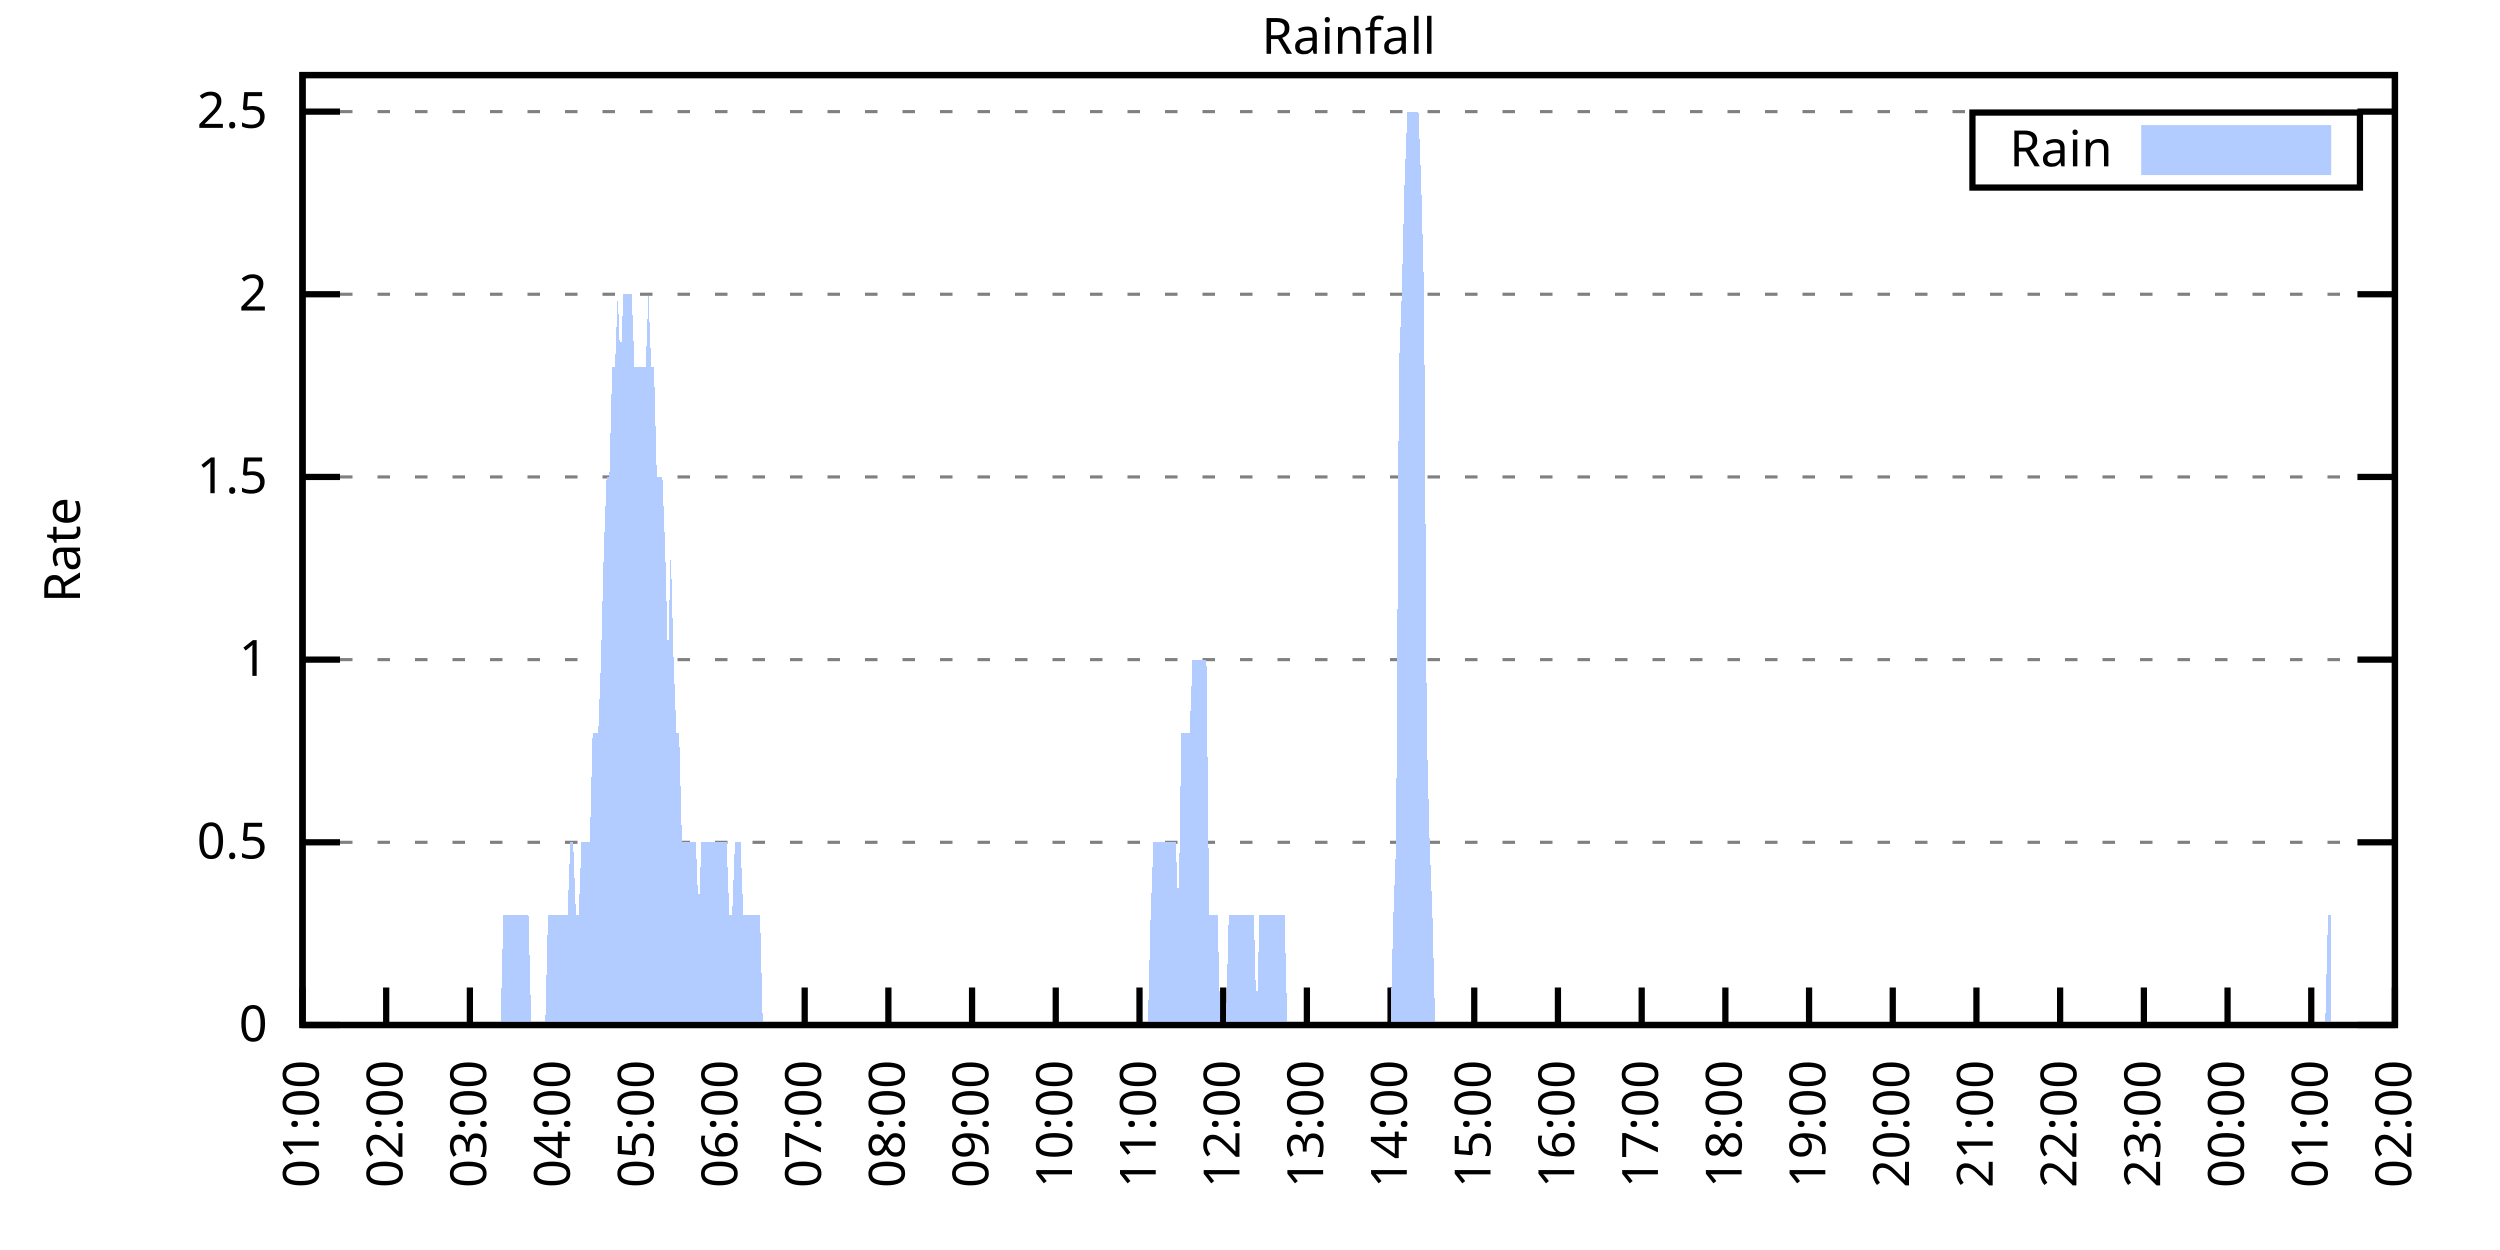
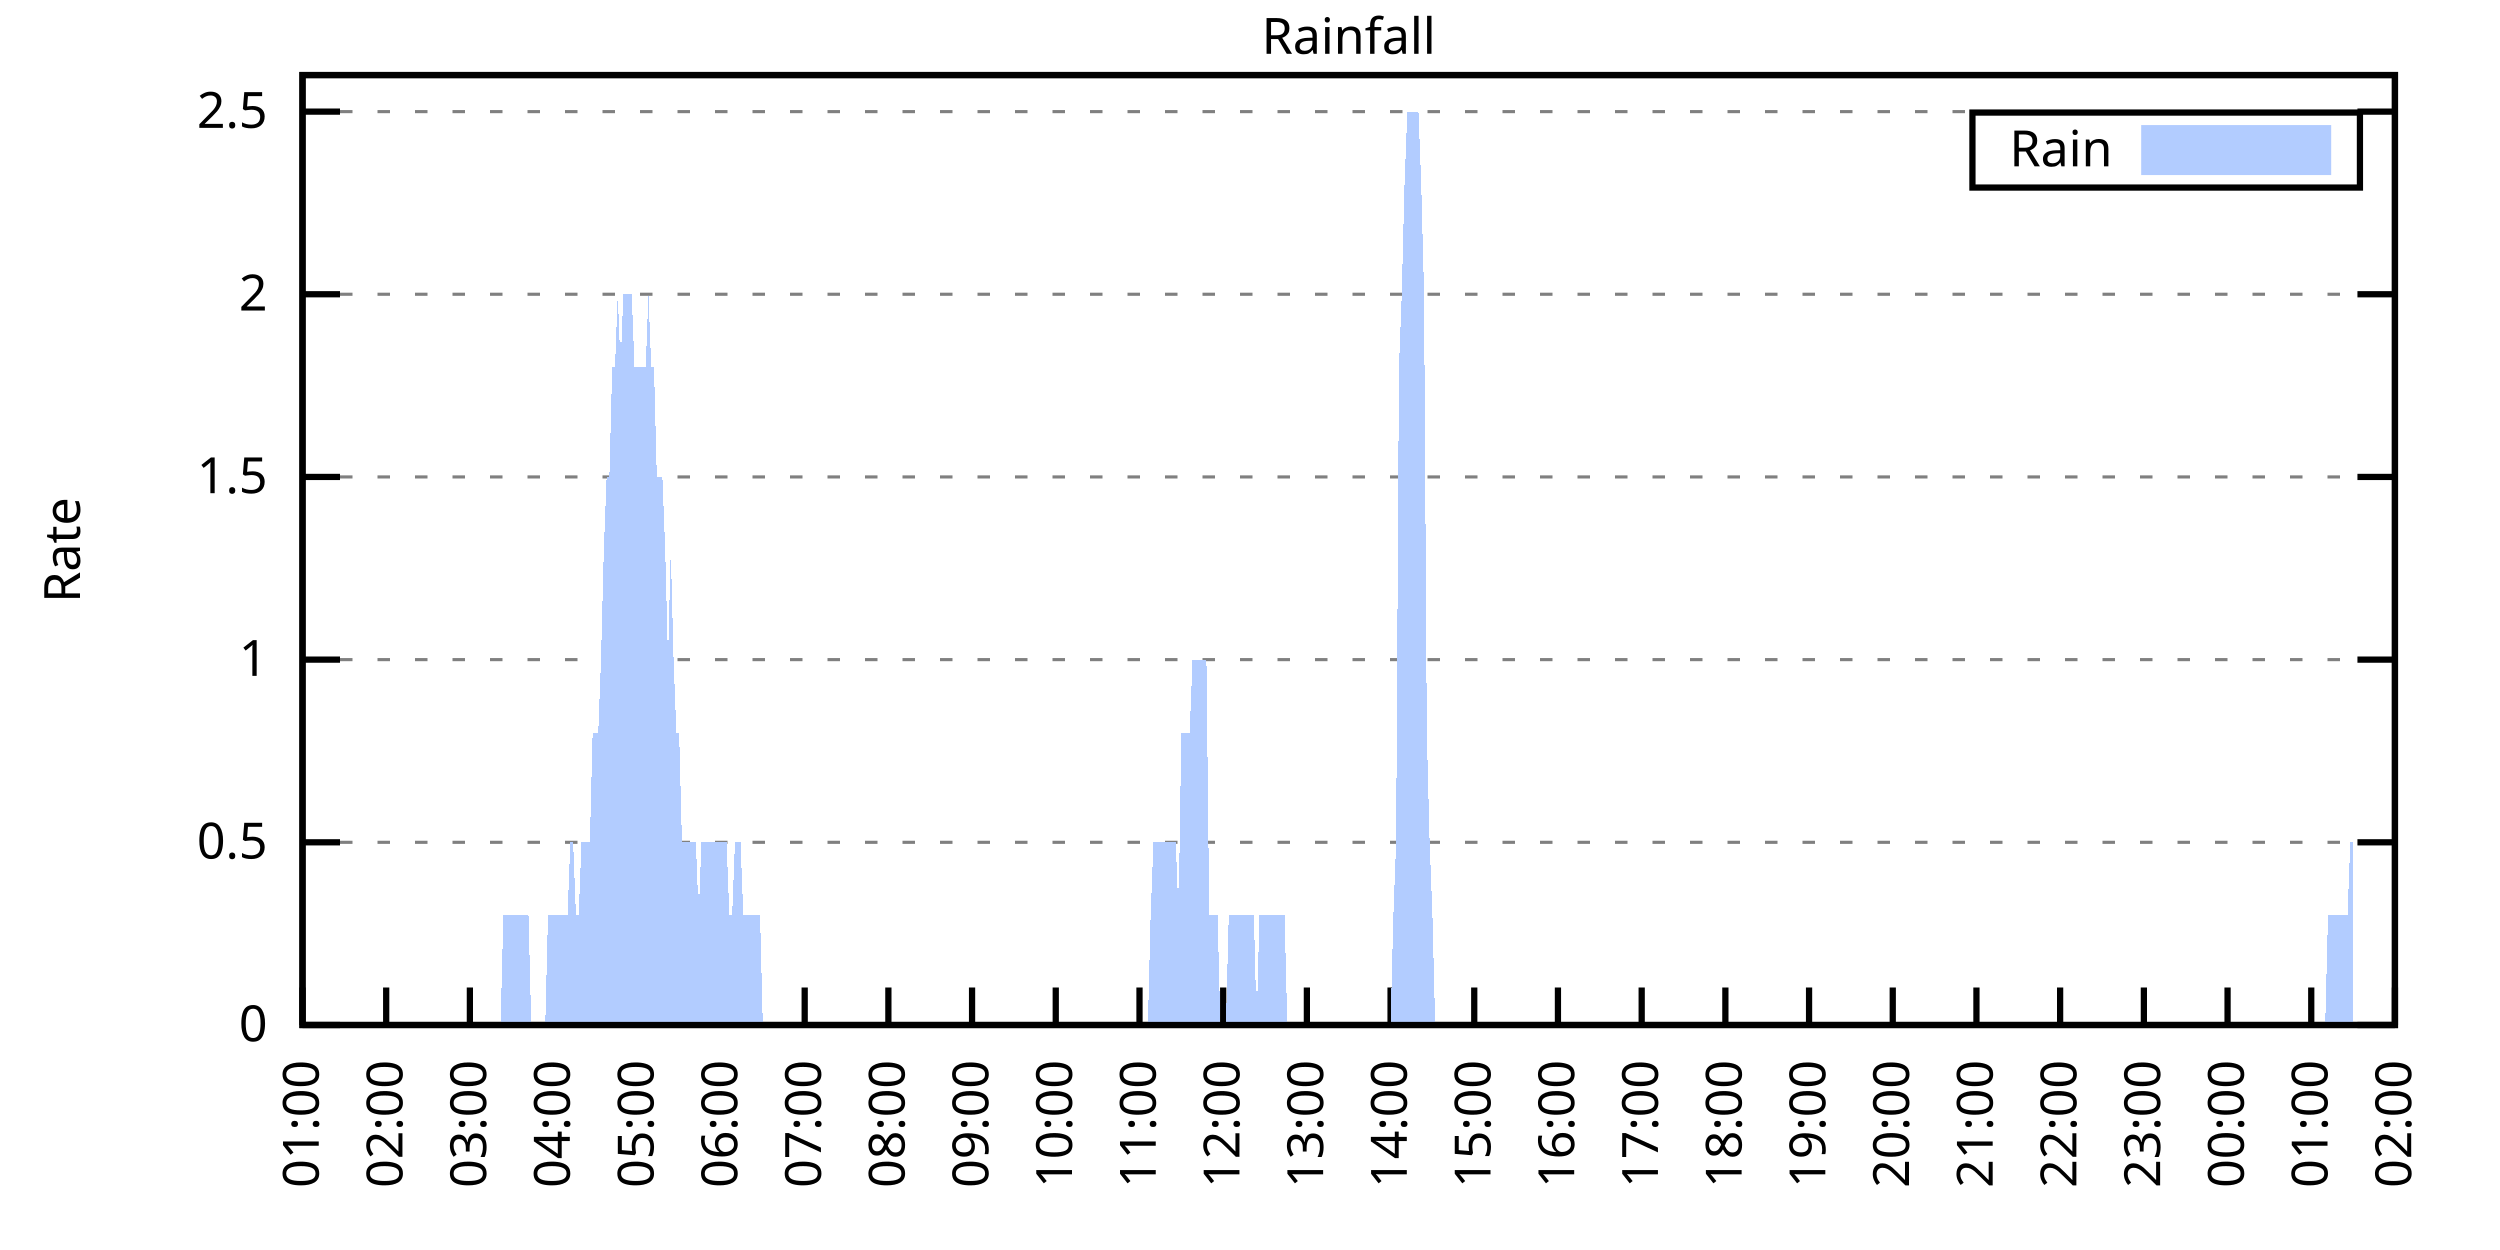
<svg xmlns="http://www.w3.org/2000/svg" xmlns:xlink="http://www.w3.org/1999/xlink" width="400" height="200" viewBox="0 0 400 200">
  <g id="gnuplot_canvas">
    <rect x="0" y="0" width="400" height="200" fill="none" />
    <defs>
      <circle id="gpDot" r="0.5" stroke-width="0.5" stroke="currentColor" />
      <path id="gpPt0" stroke-width="0.333" stroke="currentColor" d="M-1,0 h2 M0,-1 v2" />
      <path id="gpPt1" stroke-width="0.333" stroke="currentColor" d="M-1,-1 L1,1 M1,-1 L-1,1" />
      <path id="gpPt2" stroke-width="0.333" stroke="currentColor" d="M-1,0 L1,0 M0,-1 L0,1 M-1,-1 L1,1 M-1,1 L1,-1" />
      <rect id="gpPt3" stroke-width="0.333" stroke="currentColor" x="-1" y="-1" width="2" height="2" />
      <rect id="gpPt4" stroke-width="0.333" stroke="currentColor" fill="currentColor" x="-1" y="-1" width="2" height="2" />
      <circle id="gpPt5" stroke-width="0.333" stroke="currentColor" cx="0" cy="0" r="1" />
      <use xlink:href="#gpPt5" id="gpPt6" fill="currentColor" stroke="none" />
      <path id="gpPt7" stroke-width="0.333" stroke="currentColor" d="M0,-1.33 L-1.33,0.67 L1.33,0.67 z" />
      <use xlink:href="#gpPt7" id="gpPt8" fill="currentColor" stroke="none" />
      <use xlink:href="#gpPt7" id="gpPt9" stroke="currentColor" transform="rotate(180)" />
      <use xlink:href="#gpPt9" id="gpPt10" fill="currentColor" stroke="none" />
      <use xlink:href="#gpPt3" id="gpPt11" stroke="currentColor" transform="rotate(45)" />
      <use xlink:href="#gpPt11" id="gpPt12" fill="currentColor" stroke="none" />
      <path id="gpPt13" stroke-width="0.333" stroke="currentColor" d="M0,1.330 L1.265,0.411 L0.782,-1.067 L-0.782,-1.076 L-1.265,0.411 z" />
      <use xlink:href="#gpPt13" id="gpPt14" fill="currentColor" stroke="none" />
      <filter id="textbox" filterUnits="objectBoundingBox" x="0" y="0" height="1" width="1">
        <feFlood flood-color="white" flood-opacity="1" result="bgnd" />
        <feComposite in="SourceGraphic" in2="bgnd" operator="atop" />
      </filter>
      <filter id="greybox" filterUnits="objectBoundingBox" x="0" y="0" height="1" width="1">
        <feFlood flood-color="lightgrey" flood-opacity="1" result="grey" />
        <feComposite in="SourceGraphic" in2="grey" operator="atop" />
      </filter>
    </defs>
    <g fill="none" color="white" stroke="currentColor" stroke-width="1.00" stroke-linecap="butt" stroke-linejoin="miter">
</g>
    <g fill="none" color="black" stroke="currentColor" stroke-width="1.00" stroke-linecap="butt" stroke-linejoin="miter">
      <g stroke="none" shape-rendering="crispEdges">
        <polygon fill="rgb(255, 255, 255)" points="48.40,164.00 383.18,164.00 383.18,12.02 48.40,12.02 " />
      </g>
    </g>
    <g fill="none" color="black" stroke="currentColor" stroke-width="1.00" stroke-linecap="butt" stroke-linejoin="miter">
</g>
    <g fill="none" color="black" stroke="black" stroke-width="0.50" stroke-linecap="butt" stroke-linejoin="miter">
</g>
    <g fill="none" color="gray" stroke="currentColor" stroke-width="0.50" stroke-linecap="butt" stroke-linejoin="miter">
      <path stroke="gray" stroke-dasharray="2,4" class="gridline" d="M48.40,164.00 L383.19,164.00  " />
    </g>
    <g fill="none" color="gray" stroke="gray" stroke-width="1.00" stroke-linecap="butt" stroke-linejoin="miter">
</g>
    <g fill="none" color="black" stroke="currentColor" stroke-width="1.00" stroke-linecap="butt" stroke-linejoin="miter">
      <path stroke="black" d="M48.40,164.00 L54.40,164.00 M383.19,164.00 L377.19,164.00  " />
      <g transform="translate(42.80,166.60)" stroke="none" fill="black" font-family="Sans" font-size="8.00" text-anchor="end">
        <text>
          <tspan font-family="Sans"> 0</tspan>
        </text>
      </g>
    </g>
    <g fill="none" color="black" stroke="currentColor" stroke-width="1.00" stroke-linecap="butt" stroke-linejoin="miter">
</g>
    <g fill="none" color="black" stroke="black" stroke-width="0.50" stroke-linecap="butt" stroke-linejoin="miter">
</g>
    <g fill="none" color="gray" stroke="currentColor" stroke-width="0.50" stroke-linecap="butt" stroke-linejoin="miter">
      <path stroke="gray" stroke-dasharray="2,4" class="gridline" d="M48.40,134.77 L383.19,134.77  " />
    </g>
    <g fill="none" color="gray" stroke="gray" stroke-width="1.00" stroke-linecap="butt" stroke-linejoin="miter">
</g>
    <g fill="none" color="black" stroke="currentColor" stroke-width="1.00" stroke-linecap="butt" stroke-linejoin="miter">
      <path stroke="black" d="M48.40,134.77 L54.40,134.77 M383.19,134.77 L377.19,134.77  " />
      <g transform="translate(42.80,137.37)" stroke="none" fill="black" font-family="Sans" font-size="8.00" text-anchor="end">
        <text>
          <tspan font-family="Sans"> 0.5</tspan>
        </text>
      </g>
    </g>
    <g fill="none" color="black" stroke="currentColor" stroke-width="1.00" stroke-linecap="butt" stroke-linejoin="miter">
</g>
    <g fill="none" color="black" stroke="black" stroke-width="0.50" stroke-linecap="butt" stroke-linejoin="miter">
</g>
    <g fill="none" color="gray" stroke="currentColor" stroke-width="0.50" stroke-linecap="butt" stroke-linejoin="miter">
      <path stroke="gray" stroke-dasharray="2,4" class="gridline" d="M48.40,105.54 L383.19,105.54  " />
    </g>
    <g fill="none" color="gray" stroke="gray" stroke-width="1.00" stroke-linecap="butt" stroke-linejoin="miter">
</g>
    <g fill="none" color="black" stroke="currentColor" stroke-width="1.00" stroke-linecap="butt" stroke-linejoin="miter">
      <path stroke="black" d="M48.40,105.54 L54.40,105.54 M383.19,105.54 L377.19,105.54  " />
      <g transform="translate(42.80,108.14)" stroke="none" fill="black" font-family="Sans" font-size="8.00" text-anchor="end">
        <text>
          <tspan font-family="Sans"> 1</tspan>
        </text>
      </g>
    </g>
    <g fill="none" color="black" stroke="currentColor" stroke-width="1.00" stroke-linecap="butt" stroke-linejoin="miter">
</g>
    <g fill="none" color="black" stroke="black" stroke-width="0.50" stroke-linecap="butt" stroke-linejoin="miter">
</g>
    <g fill="none" color="gray" stroke="currentColor" stroke-width="0.50" stroke-linecap="butt" stroke-linejoin="miter">
      <path stroke="gray" stroke-dasharray="2,4" class="gridline" d="M48.40,76.31 L383.19,76.31  " />
    </g>
    <g fill="none" color="gray" stroke="gray" stroke-width="1.00" stroke-linecap="butt" stroke-linejoin="miter">
</g>
    <g fill="none" color="black" stroke="currentColor" stroke-width="1.00" stroke-linecap="butt" stroke-linejoin="miter">
      <path stroke="black" d="M48.40,76.31 L54.40,76.31 M383.19,76.31 L377.19,76.31  " />
      <g transform="translate(42.80,78.91)" stroke="none" fill="black" font-family="Sans" font-size="8.00" text-anchor="end">
        <text>
          <tspan font-family="Sans"> 1.5</tspan>
        </text>
      </g>
    </g>
    <g fill="none" color="black" stroke="currentColor" stroke-width="1.00" stroke-linecap="butt" stroke-linejoin="miter">
</g>
    <g fill="none" color="black" stroke="black" stroke-width="0.50" stroke-linecap="butt" stroke-linejoin="miter">
</g>
    <g fill="none" color="gray" stroke="currentColor" stroke-width="0.50" stroke-linecap="butt" stroke-linejoin="miter">
      <path stroke="gray" stroke-dasharray="2,4" class="gridline" d="M48.40,47.08 L383.19,47.08  " />
    </g>
    <g fill="none" color="gray" stroke="gray" stroke-width="1.00" stroke-linecap="butt" stroke-linejoin="miter">
</g>
    <g fill="none" color="black" stroke="currentColor" stroke-width="1.00" stroke-linecap="butt" stroke-linejoin="miter">
      <path stroke="black" d="M48.40,47.08 L54.40,47.08 M383.19,47.08 L377.19,47.08  " />
      <g transform="translate(42.80,49.68)" stroke="none" fill="black" font-family="Sans" font-size="8.00" text-anchor="end">
        <text>
          <tspan font-family="Sans"> 2</tspan>
        </text>
      </g>
    </g>
    <g fill="none" color="black" stroke="currentColor" stroke-width="1.00" stroke-linecap="butt" stroke-linejoin="miter">
</g>
    <g fill="none" color="black" stroke="black" stroke-width="0.50" stroke-linecap="butt" stroke-linejoin="miter">
</g>
    <g fill="none" color="gray" stroke="currentColor" stroke-width="0.50" stroke-linecap="butt" stroke-linejoin="miter">
      <path stroke="gray" stroke-dasharray="2,4" class="gridline" d="M48.40,17.86 L383.19,17.86  " />
    </g>
    <g fill="none" color="gray" stroke="gray" stroke-width="1.00" stroke-linecap="butt" stroke-linejoin="miter">
</g>
    <g fill="none" color="black" stroke="currentColor" stroke-width="1.00" stroke-linecap="butt" stroke-linejoin="miter">
      <path stroke="black" d="M48.40,17.86 L54.40,17.86 M383.19,17.86 L377.19,17.86  " />
      <g transform="translate(42.80,20.46)" stroke="none" fill="black" font-family="Sans" font-size="8.00" text-anchor="end">
        <text>
          <tspan font-family="Sans"> 2.5</tspan>
        </text>
      </g>
    </g>
    <g fill="none" color="black" stroke="currentColor" stroke-width="1.00" stroke-linecap="butt" stroke-linejoin="miter">
      <path stroke="black" d="M48.40,164.00 L48.40,158.00  " />
      <g transform="translate(51.00,169.60) rotate(270.00)" stroke="none" fill="black" font-family="Sans" font-size="8.00" text-anchor="end">
        <text>
          <tspan font-family="Sans">01:00</tspan>
        </text>
      </g>
    </g>
    <g fill="none" color="black" stroke="currentColor" stroke-width="1.00" stroke-linecap="butt" stroke-linejoin="miter">
      <path stroke="black" d="M61.79,164.00 L61.79,158.00  " />
      <g transform="translate(64.39,169.60) rotate(270.00)" stroke="none" fill="black" font-family="Sans" font-size="8.00" text-anchor="end">
        <text>
          <tspan font-family="Sans">02:00</tspan>
        </text>
      </g>
    </g>
    <g fill="none" color="black" stroke="currentColor" stroke-width="1.00" stroke-linecap="butt" stroke-linejoin="miter">
      <path stroke="black" d="M75.18,164.00 L75.18,158.00  " />
      <g transform="translate(77.78,169.60) rotate(270.00)" stroke="none" fill="black" font-family="Sans" font-size="8.00" text-anchor="end">
        <text>
          <tspan font-family="Sans">03:00</tspan>
        </text>
      </g>
    </g>
    <g fill="none" color="black" stroke="currentColor" stroke-width="1.00" stroke-linecap="butt" stroke-linejoin="miter">
      <path stroke="black" d="M88.57,164.00 L88.57,158.00  " />
      <g transform="translate(91.17,169.60) rotate(270.00)" stroke="none" fill="black" font-family="Sans" font-size="8.00" text-anchor="end">
        <text>
          <tspan font-family="Sans">04:00</tspan>
        </text>
      </g>
    </g>
    <g fill="none" color="black" stroke="currentColor" stroke-width="1.00" stroke-linecap="butt" stroke-linejoin="miter">
      <path stroke="black" d="M101.97,164.00 L101.97,158.00  " />
      <g transform="translate(104.57,169.60) rotate(270.00)" stroke="none" fill="black" font-family="Sans" font-size="8.00" text-anchor="end">
        <text>
          <tspan font-family="Sans">05:00</tspan>
        </text>
      </g>
    </g>
    <g fill="none" color="black" stroke="currentColor" stroke-width="1.00" stroke-linecap="butt" stroke-linejoin="miter">
      <path stroke="black" d="M115.36,164.00 L115.36,158.00  " />
      <g transform="translate(117.96,169.60) rotate(270.00)" stroke="none" fill="black" font-family="Sans" font-size="8.00" text-anchor="end">
        <text>
          <tspan font-family="Sans">06:00</tspan>
        </text>
      </g>
    </g>
    <g fill="none" color="black" stroke="currentColor" stroke-width="1.00" stroke-linecap="butt" stroke-linejoin="miter">
      <path stroke="black" d="M128.75,164.00 L128.75,158.00  " />
      <g transform="translate(131.35,169.60) rotate(270.00)" stroke="none" fill="black" font-family="Sans" font-size="8.00" text-anchor="end">
        <text>
          <tspan font-family="Sans">07:00</tspan>
        </text>
      </g>
    </g>
    <g fill="none" color="black" stroke="currentColor" stroke-width="1.00" stroke-linecap="butt" stroke-linejoin="miter">
      <path stroke="black" d="M142.14,164.00 L142.14,158.00  " />
      <g transform="translate(144.74,169.60) rotate(270.00)" stroke="none" fill="black" font-family="Sans" font-size="8.00" text-anchor="end">
        <text>
          <tspan font-family="Sans">08:00</tspan>
        </text>
      </g>
    </g>
    <g fill="none" color="black" stroke="currentColor" stroke-width="1.00" stroke-linecap="butt" stroke-linejoin="miter">
      <path stroke="black" d="M155.53,164.00 L155.53,158.00  " />
      <g transform="translate(158.13,169.60) rotate(270.00)" stroke="none" fill="black" font-family="Sans" font-size="8.00" text-anchor="end">
        <text>
          <tspan font-family="Sans">09:00</tspan>
        </text>
      </g>
    </g>
    <g fill="none" color="black" stroke="currentColor" stroke-width="1.00" stroke-linecap="butt" stroke-linejoin="miter">
      <path stroke="black" d="M168.92,164.00 L168.92,158.00  " />
      <g transform="translate(171.52,169.60) rotate(270.00)" stroke="none" fill="black" font-family="Sans" font-size="8.00" text-anchor="end">
        <text>
          <tspan font-family="Sans">10:00</tspan>
        </text>
      </g>
    </g>
    <g fill="none" color="black" stroke="currentColor" stroke-width="1.00" stroke-linecap="butt" stroke-linejoin="miter">
      <path stroke="black" d="M182.32,164.00 L182.32,158.00  " />
      <g transform="translate(184.92,169.60) rotate(270.00)" stroke="none" fill="black" font-family="Sans" font-size="8.00" text-anchor="end">
        <text>
          <tspan font-family="Sans">11:00</tspan>
        </text>
      </g>
    </g>
    <g fill="none" color="black" stroke="currentColor" stroke-width="1.00" stroke-linecap="butt" stroke-linejoin="miter">
      <path stroke="black" d="M195.71,164.00 L195.71,158.00  " />
      <g transform="translate(198.31,169.60) rotate(270.00)" stroke="none" fill="black" font-family="Sans" font-size="8.00" text-anchor="end">
        <text>
          <tspan font-family="Sans">12:00</tspan>
        </text>
      </g>
    </g>
    <g fill="none" color="black" stroke="currentColor" stroke-width="1.00" stroke-linecap="butt" stroke-linejoin="miter">
      <path stroke="black" d="M209.10,164.00 L209.10,158.00  " />
      <g transform="translate(211.70,169.60) rotate(270.00)" stroke="none" fill="black" font-family="Sans" font-size="8.00" text-anchor="end">
        <text>
          <tspan font-family="Sans">13:00</tspan>
        </text>
      </g>
    </g>
    <g fill="none" color="black" stroke="currentColor" stroke-width="1.00" stroke-linecap="butt" stroke-linejoin="miter">
      <path stroke="black" d="M222.49,164.00 L222.49,158.00  " />
      <g transform="translate(225.09,169.60) rotate(270.00)" stroke="none" fill="black" font-family="Sans" font-size="8.00" text-anchor="end">
        <text>
          <tspan font-family="Sans">14:00</tspan>
        </text>
      </g>
    </g>
    <g fill="none" color="black" stroke="currentColor" stroke-width="1.00" stroke-linecap="butt" stroke-linejoin="miter">
      <path stroke="black" d="M235.88,164.00 L235.88,158.00  " />
      <g transform="translate(238.48,169.60) rotate(270.00)" stroke="none" fill="black" font-family="Sans" font-size="8.00" text-anchor="end">
        <text>
          <tspan font-family="Sans">15:00</tspan>
        </text>
      </g>
    </g>
    <g fill="none" color="black" stroke="currentColor" stroke-width="1.00" stroke-linecap="butt" stroke-linejoin="miter">
      <path stroke="black" d="M249.27,164.00 L249.27,158.00  " />
      <g transform="translate(251.87,169.60) rotate(270.00)" stroke="none" fill="black" font-family="Sans" font-size="8.00" text-anchor="end">
        <text>
          <tspan font-family="Sans">16:00</tspan>
        </text>
      </g>
    </g>
    <g fill="none" color="black" stroke="currentColor" stroke-width="1.00" stroke-linecap="butt" stroke-linejoin="miter">
      <path stroke="black" d="M262.67,164.00 L262.67,158.00  " />
      <g transform="translate(265.27,169.60) rotate(270.00)" stroke="none" fill="black" font-family="Sans" font-size="8.00" text-anchor="end">
        <text>
          <tspan font-family="Sans">17:00</tspan>
        </text>
      </g>
    </g>
    <g fill="none" color="black" stroke="currentColor" stroke-width="1.00" stroke-linecap="butt" stroke-linejoin="miter">
      <path stroke="black" d="M276.06,164.00 L276.06,158.00  " />
      <g transform="translate(278.66,169.60) rotate(270.00)" stroke="none" fill="black" font-family="Sans" font-size="8.00" text-anchor="end">
        <text>
          <tspan font-family="Sans">18:00</tspan>
        </text>
      </g>
    </g>
    <g fill="none" color="black" stroke="currentColor" stroke-width="1.00" stroke-linecap="butt" stroke-linejoin="miter">
      <path stroke="black" d="M289.45,164.00 L289.45,158.00  " />
      <g transform="translate(292.05,169.60) rotate(270.00)" stroke="none" fill="black" font-family="Sans" font-size="8.00" text-anchor="end">
        <text>
          <tspan font-family="Sans">19:00</tspan>
        </text>
      </g>
    </g>
    <g fill="none" color="black" stroke="currentColor" stroke-width="1.00" stroke-linecap="butt" stroke-linejoin="miter">
      <path stroke="black" d="M302.84,164.00 L302.84,158.00  " />
      <g transform="translate(305.44,169.60) rotate(270.00)" stroke="none" fill="black" font-family="Sans" font-size="8.00" text-anchor="end">
        <text>
          <tspan font-family="Sans">20:00</tspan>
        </text>
      </g>
    </g>
    <g fill="none" color="black" stroke="currentColor" stroke-width="1.00" stroke-linecap="butt" stroke-linejoin="miter">
      <path stroke="black" d="M316.23,164.00 L316.23,158.00  " />
      <g transform="translate(318.83,169.60) rotate(270.00)" stroke="none" fill="black" font-family="Sans" font-size="8.00" text-anchor="end">
        <text>
          <tspan font-family="Sans">21:00</tspan>
        </text>
      </g>
    </g>
    <g fill="none" color="black" stroke="currentColor" stroke-width="1.00" stroke-linecap="butt" stroke-linejoin="miter">
      <path stroke="black" d="M329.62,164.00 L329.62,158.00  " />
      <g transform="translate(332.22,169.60) rotate(270.00)" stroke="none" fill="black" font-family="Sans" font-size="8.00" text-anchor="end">
        <text>
          <tspan font-family="Sans">22:00</tspan>
        </text>
      </g>
    </g>
    <g fill="none" color="black" stroke="currentColor" stroke-width="1.00" stroke-linecap="butt" stroke-linejoin="miter">
      <path stroke="black" d="M343.02,164.00 L343.02,158.00  " />
      <g transform="translate(345.62,169.60) rotate(270.00)" stroke="none" fill="black" font-family="Sans" font-size="8.00" text-anchor="end">
        <text>
          <tspan font-family="Sans">23:00</tspan>
        </text>
      </g>
    </g>
    <g fill="none" color="black" stroke="currentColor" stroke-width="1.00" stroke-linecap="butt" stroke-linejoin="miter">
      <path stroke="black" d="M356.41,164.00 L356.41,158.00  " />
      <g transform="translate(359.01,169.60) rotate(270.00)" stroke="none" fill="black" font-family="Sans" font-size="8.00" text-anchor="end">
        <text>
          <tspan font-family="Sans">00:00</tspan>
        </text>
      </g>
    </g>
    <g fill="none" color="black" stroke="currentColor" stroke-width="1.00" stroke-linecap="butt" stroke-linejoin="miter">
      <path stroke="black" d="M369.80,164.00 L369.80,158.00  " />
      <g transform="translate(372.40,169.60) rotate(270.00)" stroke="none" fill="black" font-family="Sans" font-size="8.00" text-anchor="end">
        <text>
          <tspan font-family="Sans">01:00</tspan>
        </text>
      </g>
    </g>
    <g fill="none" color="black" stroke="currentColor" stroke-width="1.00" stroke-linecap="butt" stroke-linejoin="miter">
      <path stroke="black" d="M383.19,164.00 L383.19,158.00  " />
      <g transform="translate(385.79,169.60) rotate(270.00)" stroke="none" fill="black" font-family="Sans" font-size="8.00" text-anchor="end">
        <text>
          <tspan font-family="Sans">02:00</tspan>
        </text>
      </g>
    </g>
    <g fill="none" color="black" stroke="currentColor" stroke-width="1.00" stroke-linecap="butt" stroke-linejoin="miter">
</g>
    <g fill="none" color="black" stroke="currentColor" stroke-width="1.00" stroke-linecap="butt" stroke-linejoin="miter">
      <path stroke="black" d="M48.40,12.01 L48.40,164.00 L383.19,164.00 L383.19,12.01 L48.40,12.01 Z  " />
    </g>
    <g fill="none" color="black" stroke="currentColor" stroke-width="1.00" stroke-linecap="butt" stroke-linejoin="miter">
</g>
    <g fill="none" color="black" stroke="currentColor" stroke-width="1.00" stroke-linecap="butt" stroke-linejoin="miter">
      <path stroke="black" d="M315.59,30.01 L315.59,18.01 L377.59,18.01 L377.59,30.01 L315.59,30.01 Z  " />
    </g>
    <g id="Rainfall_plot_1">
      <g fill="none" color="white" stroke="black" stroke-width="2.00" stroke-linecap="butt" stroke-linejoin="miter">
</g>
      <g fill="none" color="black" stroke="currentColor" stroke-width="2.00" stroke-linecap="butt" stroke-linejoin="miter">
        <g transform="translate(337.99,26.61)" stroke="none" fill="black" font-family="Sans" font-size="8.00" text-anchor="end">
          <text>
            <tspan font-family="Sans">Rain</tspan>
          </text>
        </g>
      </g>
      <g fill="none" color="black" stroke="currentColor" stroke-width="2.00" stroke-linecap="butt" stroke-linejoin="miter">
        <g stroke="none" shape-rendering="crispEdges">
          <polygon fill="rgb(178, 204, 255)" points="343.59,27.01 371.99,27.01 371.99,21.01 343.59,21.01 " />
        </g>
        <path stroke="rgb(178, 204, 255)" d="M343.59,27.01 L371.99,27.01 L371.99,21.01 L343.59,21.01 L343.59,27.01 Z  " />
      </g>
      <g fill="none" color="black" stroke="currentColor" stroke-width="2.00" stroke-linecap="butt" stroke-linejoin="miter">
        <g stroke="none" shape-rendering="crispEdges">
-           <polygon fill="rgb(178, 204, 255)" points="51.97,164.00 52.42,164.00 52.86,164.00 53.31,164.00 53.76,164.00 54.20,164.00 54.65,164.00 55.10,164.00 55.54,164.00 55.99,164.00 56.43,164.00 56.88,164.00 57.33,164.00 57.77,164.00 58.22,164.00 58.67,164.00 59.11,164.00 59.56,164.00 60.01,164.00 60.45,164.00 60.90,164.00 61.35,164.00 61.79,164.00 62.24,164.00 62.68,164.00 63.13,164.00 63.58,164.00 64.02,164.00 64.47,164.00 64.92,164.00 65.36,164.00 65.81,164.00 66.26,164.00 66.70,164.00 67.15,164.00 67.59,164.00 68.04,164.00 68.49,164.00 68.93,164.00 69.38,164.00 69.83,164.00 70.27,164.00 70.72,164.00 71.17,164.00 71.61,164.00 72.06,164.00 72.50,164.00 72.95,164.00 73.40,164.00 73.84,164.00 74.29,164.00 74.74,164.00 75.18,164.00 75.63,164.00 76.08,164.00 76.52,164.00 76.97,164.00 77.42,164.00 77.86,164.00 78.31,164.00 78.75,164.00 79.20,164.00 79.65,164.00 80.09,164.00 80.54,146.46 80.99,146.46 81.43,146.46 81.88,146.46 82.33,146.46 82.77,146.46 83.22,146.46 83.66,146.46 84.11,146.46 84.56,146.46 85.00,164.00 85.45,164.00 85.90,164.00 86.34,164.00 86.79,164.00 87.24,164.00 87.68,146.46 88.13,146.46 88.57,146.46 89.02,146.46 89.47,146.46 89.91,146.46 90.36,146.46 90.81,146.46 91.25,134.77 91.70,134.77 92.15,146.46 92.59,146.46 93.04,134.77 93.49,134.77 93.93,134.77 94.38,134.77 94.82,117.23 95.27,117.23 95.72,117.23 96.16,105.54 96.61,88.00 97.06,76.31 97.50,76.31 97.95,58.78 98.40,58.78 98.84,47.08 99.29,58.78 99.73,47.08 100.18,47.08 100.63,47.08 101.07,47.08 101.52,58.78 101.97,58.78 102.41,58.78 102.86,58.78 103.31,58.78 103.75,47.08 104.20,58.78 104.64,58.78 105.09,76.31 105.54,76.31 105.98,76.31 106.43,88.00 106.88,105.54 107.32,88.00 107.77,105.54 108.22,117.23 108.66,117.23 109.11,134.77 109.55,134.77 110.00,134.77 110.45,134.77 110.89,134.77 111.34,134.77 111.79,146.46 112.23,134.77 112.68,134.77 113.13,134.77 113.57,134.77 114.02,134.77 114.47,134.77 114.91,134.77 115.36,134.77 115.80,134.77 116.25,134.77 116.70,146.46 117.14,146.46 117.59,134.77 118.04,134.77 118.48,134.77 118.93,146.46 119.38,146.46 119.82,146.46 120.27,146.46 120.71,146.46 121.16,146.46 121.61,146.46 122.05,164.00 122.50,164.00 122.95,164.00 123.39,164.00 123.84,164.00 124.29,164.00 124.73,164.00 125.18,164.00 125.62,164.00 126.07,164.00 126.52,164.00 126.96,164.00 127.41,164.00 127.86,164.00 128.30,164.00 128.75,164.00 129.20,164.00 129.64,164.00 130.09,164.00 130.54,164.00 130.98,164.00 131.43,164.00 131.87,164.00 132.32,164.00 132.77,164.00 133.21,164.00 133.66,164.00 134.11,164.00 134.55,164.00 135.00,164.00 135.45,164.00 135.89,164.00 136.34,164.00 136.78,164.00 137.23,164.00 137.68,164.00 138.12,164.00 138.57,164.00 139.02,164.00 139.46,164.00 139.91,164.00 140.36,164.00 140.80,164.00 141.25,164.00 141.69,164.00 142.14,164.00 142.59,164.00 143.03,164.00 143.48,164.00 143.93,164.00 144.37,164.00 144.82,164.00 145.27,164.00 145.71,164.00 146.16,164.00 146.61,164.00 147.05,164.00 147.50,164.00 147.94,164.00 148.39,164.00 148.84,164.00 149.28,164.00 149.73,164.00 150.18,164.00 150.62,164.00 151.07,164.00 151.52,164.00 151.96,164.00 152.41,164.00 152.85,164.00 153.30,164.00 153.75,164.00 154.19,164.00 154.64,164.00 155.09,164.00 155.53,164.00 155.98,164.00 156.43,164.00 156.87,164.00 157.32,164.00 157.76,164.00 158.21,164.00 158.66,164.00 159.10,164.00 159.55,164.00 160.00,164.00 160.44,164.00 160.89,164.00 161.34,164.00 161.78,164.00 162.23,164.00 162.67,164.00 163.12,164.00 163.57,164.00 164.01,164.00 164.46,164.00 164.91,164.00 165.35,164.00 165.80,164.00 166.25,164.00 166.69,164.00 167.14,164.00 167.59,164.00 168.03,164.00 168.48,164.00 168.92,164.00 169.37,164.00 169.82,164.00 170.26,164.00 170.71,164.00 171.16,164.00 171.60,164.00 172.05,164.00 172.50,164.00 172.94,164.00 173.39,164.00 173.83,164.00 174.28,164.00 174.73,164.00 175.17,164.00 175.62,164.00 176.07,164.00 176.51,164.00 176.96,164.00 177.41,164.00 177.85,164.00 178.30,164.00 178.74,164.00 179.19,164.00 179.64,164.00 180.08,164.00 180.53,164.00 180.98,164.00 181.42,164.00 181.87,164.00 182.32,164.00 182.76,164.00 183.21,164.00 183.66,164.00 184.10,146.46 184.55,134.77 184.99,134.77 185.44,134.77 185.89,134.77 186.33,134.77 186.78,134.77 187.23,134.77 187.67,134.77 188.12,134.77 188.57,146.46 189.01,117.23 189.46,117.23 189.90,117.23 190.35,117.23 190.80,105.54 191.24,105.54 191.69,105.54 192.14,105.54 192.58,105.54 193.03,105.54 193.48,146.46 193.92,146.46 194.37,146.46 194.81,146.46 195.26,164.00 195.71,164.00 196.15,164.00 196.60,146.46 197.05,146.46 197.49,146.46 197.94,146.46 198.39,146.46 198.83,146.46 199.28,146.46 199.73,146.46 200.17,146.46 200.62,146.46 201.06,164.00 201.51,146.46 201.96,146.46 202.40,146.46 202.85,146.46 203.30,146.46 203.74,146.46 204.19,146.46 204.64,146.46 205.08,146.46 205.53,146.46 205.97,164.00 206.42,164.00 206.87,164.00 207.31,164.00 207.76,164.00 208.21,164.00 208.65,164.00 209.10,164.00 209.55,164.00 209.99,164.00 210.44,164.00 210.88,164.00 211.33,164.00 211.78,164.00 212.22,164.00 212.67,164.00 213.12,164.00 213.56,164.00 214.01,164.00 214.46,164.00 214.90,164.00 215.35,164.00 215.80,164.00 216.24,164.00 216.69,164.00 217.13,164.00 217.58,164.00 218.03,164.00 218.47,164.00 218.92,164.00 219.37,164.00 219.81,164.00 220.26,164.00 220.71,164.00 221.15,164.00 221.60,164.00 222.04,164.00 222.49,164.00 222.94,146.46 223.38,134.77 223.83,58.78 224.28,47.08 224.72,29.55 225.17,17.86 225.62,17.86 226.06,17.86 226.51,17.86 226.95,17.86 227.40,29.55 227.85,47.08 228.29,117.23 228.74,134.77 229.19,146.46 229.63,164.00 230.08,164.00 230.53,164.00 230.97,164.00 231.42,164.00 231.86,164.00 232.31,164.00 232.76,164.00 233.20,164.00 233.65,164.00 234.10,164.00 234.54,164.00 234.99,164.00 235.44,164.00 235.88,164.00 236.33,164.00 236.78,164.00 237.22,164.00 237.67,164.00 238.11,164.00 238.56,164.00 239.01,164.00 239.45,164.00 239.90,164.00 240.35,164.00 240.79,164.00 241.24,164.00 241.69,164.00 242.13,164.00 242.58,164.00 243.02,164.00 243.47,164.00 243.92,164.00 244.36,164.00 244.81,164.00 245.26,164.00 245.70,164.00 246.15,164.00 246.60,164.00 247.04,164.00 247.49,164.00 247.93,164.00 248.38,164.00 248.83,164.00 249.27,164.00 249.72,164.00 250.17,164.00 250.61,164.00 251.06,164.00 251.51,164.00 251.95,164.00 252.40,164.00 252.85,164.00 253.29,164.00 253.74,164.00 254.18,164.00 254.63,164.00 255.08,164.00 255.52,164.00 255.97,164.00 256.42,164.00 256.86,164.00 257.31,164.00 257.76,164.00 258.20,164.00 258.65,164.00 259.09,164.00 259.54,164.00 259.99,164.00 260.43,164.00 260.88,164.00 261.33,164.00 261.77,164.00 262.22,164.00 262.67,164.00 263.11,164.00 263.56,164.00 264.00,164.00 264.45,164.00 264.90,164.00 265.34,164.00 265.79,164.00 266.24,164.00 266.68,164.00 267.13,164.00 267.58,164.00 268.02,164.00 268.47,164.00 268.92,164.00 269.36,164.00 269.81,164.00 270.25,164.00 270.70,164.00 271.15,164.00 271.59,164.00 272.04,164.00 272.49,164.00 272.93,164.00 273.38,164.00 273.83,164.00 274.27,164.00 274.72,164.00 275.16,164.00 275.61,164.00 276.06,164.00 276.50,164.00 276.95,164.00 277.40,164.00 277.84,164.00 278.29,164.00 278.74,164.00 279.18,164.00 279.63,164.00 280.07,164.00 280.52,164.00 280.97,164.00 281.41,164.00 281.86,164.00 282.31,164.00 282.75,164.00 283.20,164.00 283.65,164.00 284.09,164.00 284.54,164.00 284.98,164.00 285.43,164.00 285.88,164.00 286.32,164.00 286.77,164.00 287.22,164.00 287.66,164.00 288.11,164.00 288.56,164.00 289.00,164.00 289.45,164.00 289.90,164.00 290.34,164.00 290.79,164.00 291.23,164.00 291.68,164.00 292.13,164.00 292.57,164.00 293.02,164.00 293.47,164.00 293.91,164.00 294.36,164.00 294.81,164.00 295.25,164.00 295.70,164.00 296.14,164.00 296.59,164.00 297.04,164.00 297.48,164.00 297.93,164.00 298.38,164.00 298.82,164.00 299.27,164.00 299.72,164.00 300.16,164.00 300.61,164.00 301.05,164.00 301.50,164.00 301.95,164.00 302.39,164.00 302.84,164.00 303.29,164.00 303.73,164.00 304.18,164.00 304.63,164.00 305.07,164.00 305.52,164.00 305.97,164.00 306.41,164.00 306.86,164.00 307.30,164.00 307.75,164.00 308.20,164.00 308.64,164.00 309.09,164.00 309.54,164.00 309.98,164.00 310.43,164.00 310.88,164.00 311.32,164.00 311.77,164.00 312.21,164.00 312.66,164.00 313.11,164.00 313.55,164.00 314.00,164.00 314.45,164.00 314.89,164.00 315.34,164.00 315.79,164.00 316.23,164.00 316.68,164.00 317.12,164.00 317.57,164.00 318.02,164.00 318.46,164.00 318.91,164.00 319.36,164.00 319.80,164.00 320.25,164.00 320.70,164.00 321.14,164.00 321.59,164.00 322.04,164.00 322.48,164.00 322.93,164.00 323.37,164.00 323.82,164.00 324.27,164.00 324.71,164.00 325.16,164.00 325.61,164.00 326.05,164.00 326.50,164.00 326.95,164.00 327.39,164.00 327.84,164.00 328.28,164.00 328.73,164.00 329.18,164.00 329.62,164.00 330.07,164.00 330.52,164.00 330.96,164.00 331.41,164.00 331.86,164.00 332.30,164.00 332.75,164.00 333.19,164.00 333.64,164.00 334.09,164.00 334.53,164.00 334.98,164.00 335.43,164.00 335.87,164.00 336.32,164.00 336.77,164.00 337.21,164.00 337.66,164.00 338.10,164.00 338.55,164.00 339.00,164.00 339.44,164.00 339.89,164.00 340.34,164.00 340.78,164.00 341.23,164.00 341.68,164.00 342.12,164.00 342.57,164.00 343.02,164.00 343.46,164.00 343.91,164.00 344.35,164.00 344.80,164.00 345.25,164.00 345.69,164.00 346.14,164.00 346.59,164.00 347.03,164.00 347.48,164.00 347.93,164.00 348.37,164.00 348.82,164.00 349.26,164.00 349.71,164.00 350.16,164.00 350.60,164.00 351.05,164.00 351.50,164.00 351.94,164.00 352.39,164.00 352.84,164.00 353.28,164.00 353.73,164.00 354.17,164.00 354.62,164.00 355.07,164.00 355.51,164.00 355.96,164.00 356.41,164.00 356.85,164.00 357.30,164.00 357.75,164.00 358.19,164.00 358.64,164.00 359.09,164.00 359.53,164.00 359.98,164.00 360.42,164.00 360.87,164.00 361.32,164.00 361.76,164.00 362.21,164.00 362.66,164.00 363.10,164.00 363.55,164.00 364.00,164.00 364.44,164.00 364.89,164.00 365.33,164.00 365.78,164.00 366.23,164.00 366.67,164.00 367.12,164.00 367.57,164.00 368.01,164.00 368.46,164.00 368.91,164.00 369.35,164.00 369.80,164.00 370.24,164.00 370.69,164.00 371.14,164.00 371.58,164.00 372.03,164.00 372.48,146.46 372.92,146.46 372.92,164.00 51.97,164.00 " />
+           <polygon fill="rgb(178, 204, 255)" points="55.54,164.00 55.99,164.00 56.43,164.00 56.88,164.00 57.33,164.00 57.77,164.00 58.22,164.00 58.67,164.00 59.11,164.00 59.56,164.00 60.01,164.00 60.45,164.00 60.90,164.00 61.35,164.00 61.79,164.00 62.24,164.00 62.68,164.00 63.13,164.00 63.58,164.00 64.02,164.00 64.47,164.00 64.92,164.00 65.36,164.00 65.81,164.00 66.26,164.00 66.70,164.00 67.15,164.00 67.59,164.00 68.04,164.00 68.49,164.00 68.93,164.00 69.38,164.00 69.83,164.00 70.27,164.00 70.72,164.00 71.17,164.00 71.61,164.00 72.06,164.00 72.50,164.00 72.95,164.00 73.40,164.00 73.84,164.00 74.29,164.00 74.74,164.00 75.18,164.00 75.63,164.00 76.08,164.00 76.52,164.00 76.97,164.00 77.42,164.00 77.86,164.00 78.31,164.00 78.75,164.00 79.20,164.00 79.65,164.00 80.09,164.00 80.54,146.46 80.99,146.46 81.43,146.46 81.88,146.46 82.33,146.46 82.77,146.46 83.22,146.46 83.66,146.46 84.11,146.46 84.56,146.46 85.00,164.00 85.45,164.00 85.90,164.00 86.34,164.00 86.79,164.00 87.24,164.00 87.68,146.46 88.13,146.46 88.57,146.46 89.02,146.46 89.47,146.46 89.91,146.46 90.36,146.46 90.81,146.46 91.25,134.77 91.70,134.77 92.15,146.46 92.59,146.46 93.04,134.77 93.49,134.77 93.93,134.77 94.38,134.77 94.82,117.23 95.27,117.23 95.72,117.23 96.16,105.54 96.61,88.00 97.06,76.31 97.50,76.31 97.95,58.78 98.40,58.78 98.84,47.08 99.29,58.78 99.73,47.08 100.18,47.08 100.63,47.08 101.07,47.08 101.52,58.78 101.97,58.78 102.41,58.78 102.86,58.78 103.31,58.78 103.75,47.08 104.20,58.78 104.64,58.78 105.09,76.31 105.54,76.31 105.98,76.31 106.43,88.00 106.88,105.54 107.32,88.00 107.77,105.54 108.22,117.23 108.66,117.23 109.11,134.77 109.55,134.77 110.00,134.77 110.45,134.77 110.89,134.77 111.34,134.77 111.79,146.46 112.23,134.77 112.68,134.77 113.13,134.77 113.57,134.77 114.02,134.77 114.47,134.77 114.91,134.77 115.36,134.77 115.80,134.77 116.25,134.77 116.70,146.46 117.14,146.46 117.59,134.77 118.04,134.77 118.48,134.77 118.93,146.46 119.38,146.46 119.82,146.46 120.27,146.46 120.71,146.46 121.16,146.46 121.61,146.46 122.05,164.00 122.50,164.00 122.95,164.00 123.39,164.00 123.84,164.00 124.29,164.00 124.73,164.00 125.18,164.00 125.62,164.00 126.07,164.00 126.52,164.00 126.96,164.00 127.41,164.00 127.86,164.00 128.30,164.00 128.75,164.00 129.20,164.00 129.64,164.00 130.09,164.00 130.54,164.00 130.98,164.00 131.43,164.00 131.87,164.00 132.32,164.00 132.77,164.00 133.21,164.00 133.66,164.00 134.11,164.00 134.55,164.00 135.00,164.00 135.45,164.00 135.89,164.00 136.34,164.00 136.78,164.00 137.23,164.00 137.68,164.00 138.12,164.00 138.57,164.00 139.02,164.00 139.46,164.00 139.91,164.00 140.36,164.00 140.80,164.00 141.25,164.00 141.69,164.00 142.14,164.00 142.59,164.00 143.03,164.00 143.48,164.00 143.93,164.00 144.37,164.00 144.82,164.00 145.27,164.00 145.71,164.00 146.16,164.00 146.61,164.00 147.05,164.00 147.50,164.00 147.94,164.00 148.39,164.00 148.84,164.00 149.28,164.00 149.73,164.00 150.18,164.00 150.62,164.00 151.07,164.00 151.52,164.00 151.96,164.00 152.41,164.00 152.85,164.00 153.30,164.00 153.75,164.00 154.19,164.00 154.64,164.00 155.09,164.00 155.53,164.00 155.98,164.00 156.43,164.00 156.87,164.00 157.32,164.00 157.76,164.00 158.21,164.00 158.66,164.00 159.10,164.00 159.55,164.00 160.00,164.00 160.44,164.00 160.89,164.00 161.34,164.00 161.78,164.00 162.23,164.00 162.67,164.00 163.12,164.00 163.57,164.00 164.01,164.00 164.46,164.00 164.91,164.00 165.35,164.00 165.80,164.00 166.25,164.00 166.69,164.00 167.14,164.00 167.59,164.00 168.03,164.00 168.48,164.00 168.92,164.00 169.37,164.00 169.82,164.00 170.26,164.00 170.71,164.00 171.16,164.00 171.60,164.00 172.05,164.00 172.50,164.00 172.94,164.00 173.39,164.00 173.83,164.00 174.28,164.00 174.73,164.00 175.17,164.00 175.62,164.00 176.07,164.00 176.51,164.00 176.96,164.00 177.41,164.00 177.85,164.00 178.30,164.00 178.74,164.00 179.19,164.00 179.64,164.00 180.08,164.00 180.53,164.00 180.98,164.00 181.42,164.00 181.87,164.00 182.32,164.00 182.76,164.00 183.21,164.00 183.66,164.00 184.10,146.46 184.55,134.77 184.99,134.77 185.44,134.77 185.89,134.77 186.33,134.77 186.78,134.77 187.23,134.77 187.67,134.77 188.12,134.77 188.57,146.46 189.01,117.23 189.46,117.23 189.90,117.23 190.35,117.23 190.80,105.54 191.24,105.54 191.69,105.54 192.14,105.54 192.58,105.54 193.03,105.54 193.48,146.46 193.92,146.46 194.37,146.46 194.81,146.46 195.26,164.00 195.71,164.00 196.15,164.00 196.60,146.46 197.05,146.46 197.49,146.46 197.94,146.46 198.39,146.46 198.83,146.46 199.28,146.46 199.73,146.46 200.17,146.46 200.62,146.46 201.06,164.00 201.51,146.46 201.96,146.46 202.40,146.46 202.85,146.46 203.30,146.46 203.74,146.46 204.19,146.46 204.64,146.46 205.08,146.46 205.53,146.46 205.97,164.00 206.42,164.00 206.87,164.00 207.31,164.00 207.76,164.00 208.21,164.00 208.65,164.00 209.10,164.00 209.55,164.00 209.99,164.00 210.44,164.00 210.88,164.00 211.33,164.00 211.78,164.00 212.22,164.00 212.67,164.00 213.12,164.00 213.56,164.00 214.01,164.00 214.46,164.00 214.90,164.00 215.35,164.00 215.80,164.00 216.24,164.00 216.69,164.00 217.13,164.00 217.58,164.00 218.03,164.00 218.47,164.00 218.92,164.00 219.37,164.00 219.81,164.00 220.26,164.00 220.71,164.00 221.15,164.00 221.60,164.00 222.04,164.00 222.49,164.00 222.94,146.46 223.38,134.77 223.83,58.78 224.28,47.08 224.72,29.55 225.17,17.86 225.62,17.86 226.06,17.86 226.51,17.86 226.95,17.86 227.40,29.55 227.85,47.08 228.29,117.23 228.74,134.77 229.19,146.46 229.63,164.00 230.08,164.00 230.53,164.00 230.97,164.00 231.42,164.00 231.86,164.00 232.31,164.00 232.76,164.00 233.20,164.00 233.65,164.00 234.10,164.00 234.54,164.00 234.99,164.00 235.44,164.00 235.88,164.00 236.33,164.00 236.78,164.00 237.22,164.00 237.67,164.00 238.11,164.00 238.56,164.00 239.01,164.00 239.45,164.00 239.90,164.00 240.35,164.00 240.79,164.00 241.24,164.00 241.69,164.00 242.13,164.00 242.58,164.00 243.02,164.00 243.47,164.00 243.92,164.00 244.36,164.00 244.81,164.00 245.26,164.00 245.70,164.00 246.15,164.00 246.60,164.00 247.04,164.00 247.49,164.00 247.93,164.00 248.38,164.00 248.83,164.00 249.27,164.00 249.72,164.00 250.17,164.00 250.61,164.00 251.06,164.00 251.51,164.00 251.95,164.00 252.40,164.00 252.85,164.00 253.29,164.00 253.74,164.00 254.18,164.00 254.63,164.00 255.08,164.00 255.52,164.00 255.97,164.00 256.42,164.00 256.86,164.00 257.31,164.00 257.76,164.00 258.20,164.00 258.65,164.00 259.09,164.00 259.54,164.00 259.99,164.00 260.43,164.00 260.88,164.00 261.33,164.00 261.77,164.00 262.22,164.00 262.67,164.00 263.11,164.00 263.56,164.00 264.00,164.00 264.45,164.00 264.90,164.00 265.34,164.00 265.79,164.00 266.24,164.00 266.68,164.00 267.13,164.00 267.58,164.00 268.02,164.00 268.47,164.00 268.92,164.00 269.36,164.00 269.81,164.00 270.25,164.00 270.70,164.00 271.15,164.00 271.59,164.00 272.04,164.00 272.49,164.00 272.93,164.00 273.38,164.00 273.83,164.00 274.27,164.00 274.72,164.00 275.16,164.00 275.61,164.00 276.06,164.00 276.50,164.00 276.95,164.00 277.40,164.00 277.84,164.00 278.29,164.00 278.74,164.00 279.18,164.00 279.63,164.00 280.07,164.00 280.52,164.00 280.97,164.00 281.41,164.00 281.86,164.00 282.31,164.00 282.75,164.00 283.20,164.00 283.65,164.00 284.09,164.00 284.54,164.00 284.98,164.00 285.43,164.00 285.88,164.00 286.32,164.00 286.77,164.00 287.22,164.00 287.66,164.00 288.11,164.00 288.56,164.00 289.00,164.00 289.45,164.00 289.90,164.00 290.34,164.00 290.79,164.00 291.23,164.00 291.68,164.00 292.13,164.00 292.57,164.00 293.02,164.00 293.47,164.00 293.91,164.00 294.36,164.00 294.81,164.00 295.25,164.00 295.70,164.00 296.14,164.00 296.59,164.00 297.04,164.00 297.48,164.00 297.93,164.00 298.38,164.00 298.82,164.00 299.27,164.00 299.72,164.00 300.16,164.00 300.61,164.00 301.05,164.00 301.50,164.00 301.95,164.00 302.39,164.00 302.84,164.00 303.29,164.00 303.73,164.00 304.18,164.00 304.63,164.00 305.07,164.00 305.52,164.00 305.97,164.00 306.41,164.00 306.86,164.00 307.30,164.00 307.75,164.00 308.20,164.00 308.64,164.00 309.09,164.00 309.54,164.00 309.98,164.00 310.43,164.00 310.88,164.00 311.32,164.00 311.77,164.00 312.21,164.00 312.66,164.00 313.11,164.00 313.55,164.00 314.00,164.00 314.45,164.00 314.89,164.00 315.34,164.00 315.79,164.00 316.23,164.00 316.68,164.00 317.12,164.00 317.57,164.00 318.02,164.00 318.46,164.00 318.91,164.00 319.36,164.00 319.80,164.00 320.25,164.00 320.70,164.00 321.14,164.00 321.59,164.00 322.04,164.00 322.48,164.00 322.93,164.00 323.37,164.00 323.82,164.00 324.27,164.00 324.71,164.00 325.16,164.00 325.61,164.00 326.05,164.00 326.50,164.00 326.95,164.00 327.39,164.00 327.84,164.00 328.28,164.00 328.73,164.00 329.18,164.00 329.62,164.00 330.07,164.00 330.52,164.00 330.96,164.00 331.41,164.00 331.86,164.00 332.30,164.00 332.75,164.00 333.19,164.00 333.64,164.00 334.09,164.00 334.53,164.00 334.98,164.00 335.43,164.00 335.87,164.00 336.32,164.00 336.77,164.00 337.21,164.00 337.66,164.00 338.10,164.00 338.55,164.00 339.00,164.00 339.44,164.00 339.89,164.00 340.34,164.00 340.78,164.00 341.23,164.00 341.68,164.00 342.12,164.00 342.57,164.00 343.02,164.00 343.46,164.00 343.91,164.00 344.35,164.00 344.80,164.00 345.25,164.00 345.69,164.00 346.14,164.00 346.59,164.00 347.03,164.00 347.48,164.00 347.93,164.00 348.37,164.00 348.82,164.00 349.26,164.00 349.71,164.00 350.16,164.00 350.60,164.00 351.05,164.00 351.50,164.00 351.94,164.00 352.39,164.00 352.84,164.00 353.28,164.00 353.73,164.00 354.17,164.00 354.62,164.00 355.07,164.00 355.51,164.00 355.96,164.00 356.41,164.00 356.85,164.00 357.30,164.00 357.75,164.00 358.19,164.00 358.64,164.00 359.09,164.00 359.53,164.00 359.98,164.00 360.42,164.00 360.87,164.00 361.32,164.00 361.76,164.00 362.21,164.00 362.66,164.00 363.10,164.00 363.55,164.00 364.00,164.00 364.44,164.00 364.89,164.00 365.33,164.00 365.78,164.00 366.23,164.00 366.67,164.00 367.12,164.00 367.57,164.00 368.01,164.00 368.46,164.00 368.91,164.00 369.35,164.00 369.80,164.00 370.24,164.00 370.69,164.00 371.14,164.00 371.58,164.00 372.03,164.00 372.48,146.46 372.92,146.46 373.37,146.46 373.82,146.46 374.26,146.46 374.71,146.46 375.16,146.46 375.60,146.46 376.05,134.77 376.49,134.77 376.49,164.00 55.54,164.00 " />
        </g>
      </g>
    </g>
    <g fill="none" color="black" stroke="currentColor" stroke-width="2.00" stroke-linecap="butt" stroke-linejoin="miter">
</g>
    <g fill="none" color="black" stroke="black" stroke-width="1.00" stroke-linecap="butt" stroke-linejoin="miter">
</g>
    <g fill="none" color="black" stroke="currentColor" stroke-width="1.00" stroke-linecap="butt" stroke-linejoin="miter">
      <path stroke="black" d="M48.40,12.01 L48.40,164.00 L383.19,164.00 L383.19,12.01 L48.40,12.01 Z  " />
      <g transform="translate(12.80,88.01) rotate(270.00)" stroke="none" fill="black" font-family="Sans" font-size="8.00" text-anchor="middle">
        <text>
          <tspan font-family="Sans">Rate</tspan>
        </text>
      </g>
    </g>
    <g fill="none" color="black" stroke="currentColor" stroke-width="1.00" stroke-linecap="butt" stroke-linejoin="miter">
</g>
    <g fill="none" color="black" stroke="currentColor" stroke-width="1.00" stroke-linecap="butt" stroke-linejoin="miter">
      <g transform="translate(215.79,8.61)" stroke="none" fill="black" font-family="Sans" font-size="8.00" text-anchor="middle">
        <text>
          <tspan font-family="Sans">Rainfall</tspan>
        </text>
      </g>
    </g>
    <g fill="none" color="black" stroke="currentColor" stroke-width="1.00" stroke-linecap="butt" stroke-linejoin="miter">
</g>
  </g>
</svg>
